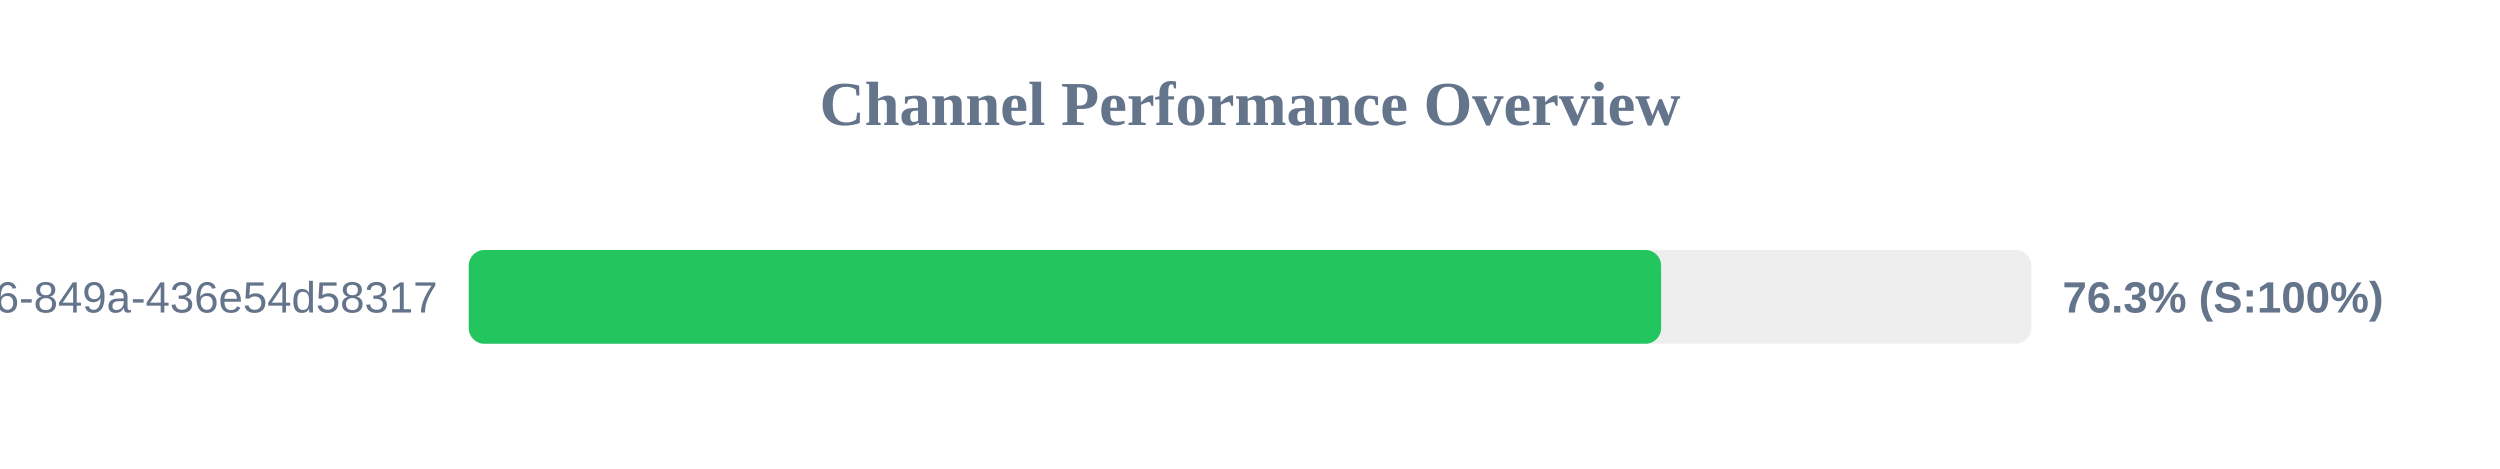
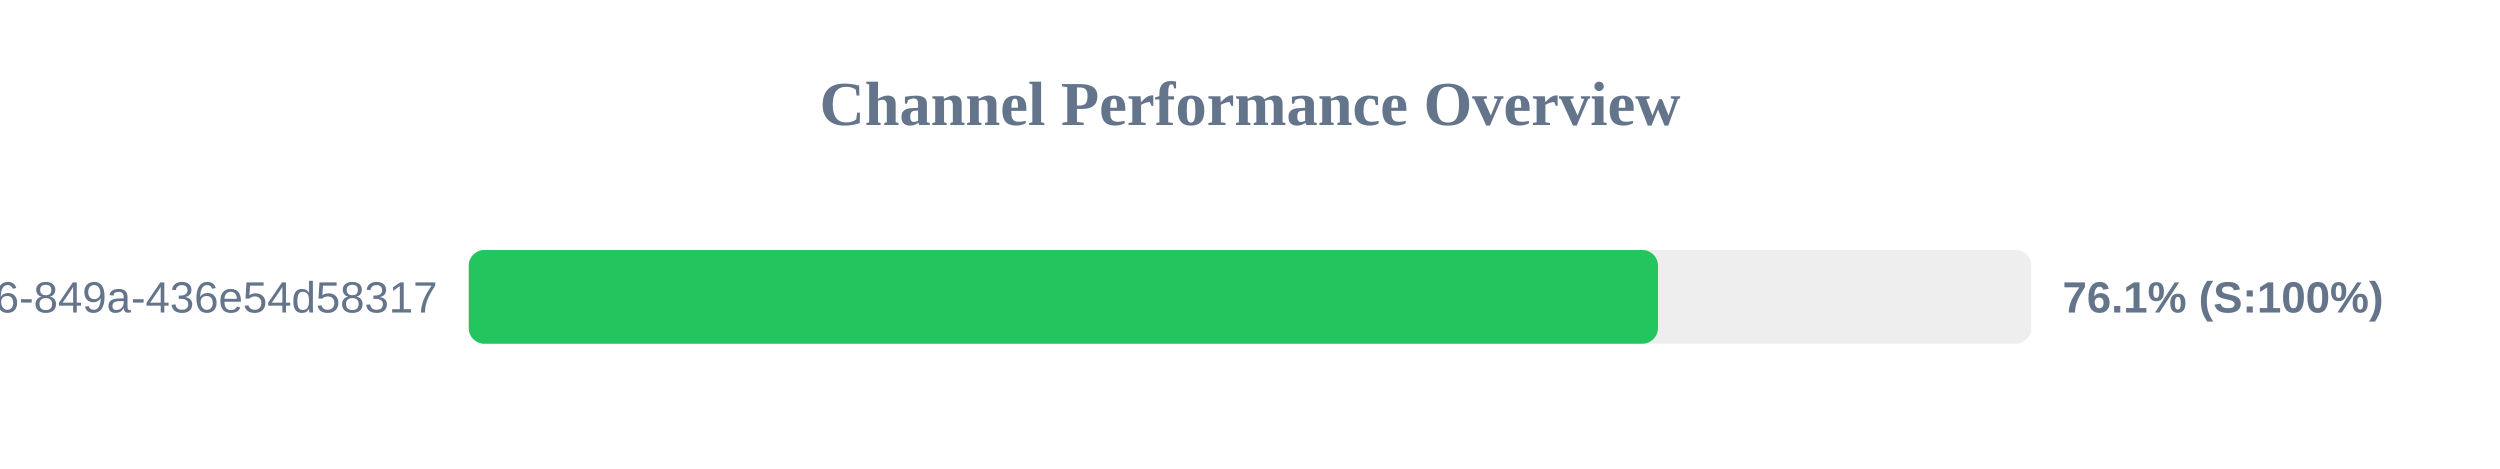
<svg xmlns="http://www.w3.org/2000/svg" width="800" height="150" version="1.1">
  <style>
        .row { font: 14px Arial; fill: #64748b; }
        .score { font: bold 14px Arial; fill: #64748b; }
    </style>
  <text x="400" y="40" text-anchor="middle" font-size="20px" font-weight="bold" fill="#64748b">Channel Performance Overview</text>
  <rect x="150" y="80" width="500" height="30" fill="#eee" rx="5" />
-   <rect x="150" y="80" width="381.55" height="30" fill="#22c55e" rx="5" />
+   <rect x="150" y="80" width="380.55" height="30" fill="#22c55e" rx="5" />
  <text x="140" y="100" text-anchor="end" class="row">?uuid=29fbd51f-03c8-4d76-849a-436e54d58317</text>
-   <text x="660" y="100" text-anchor="start" class="score">76.3% (S:100%)</text>
+   <text x="660" y="100" text-anchor="start" class="score">76.1% (S:100%)</text>
</svg>
